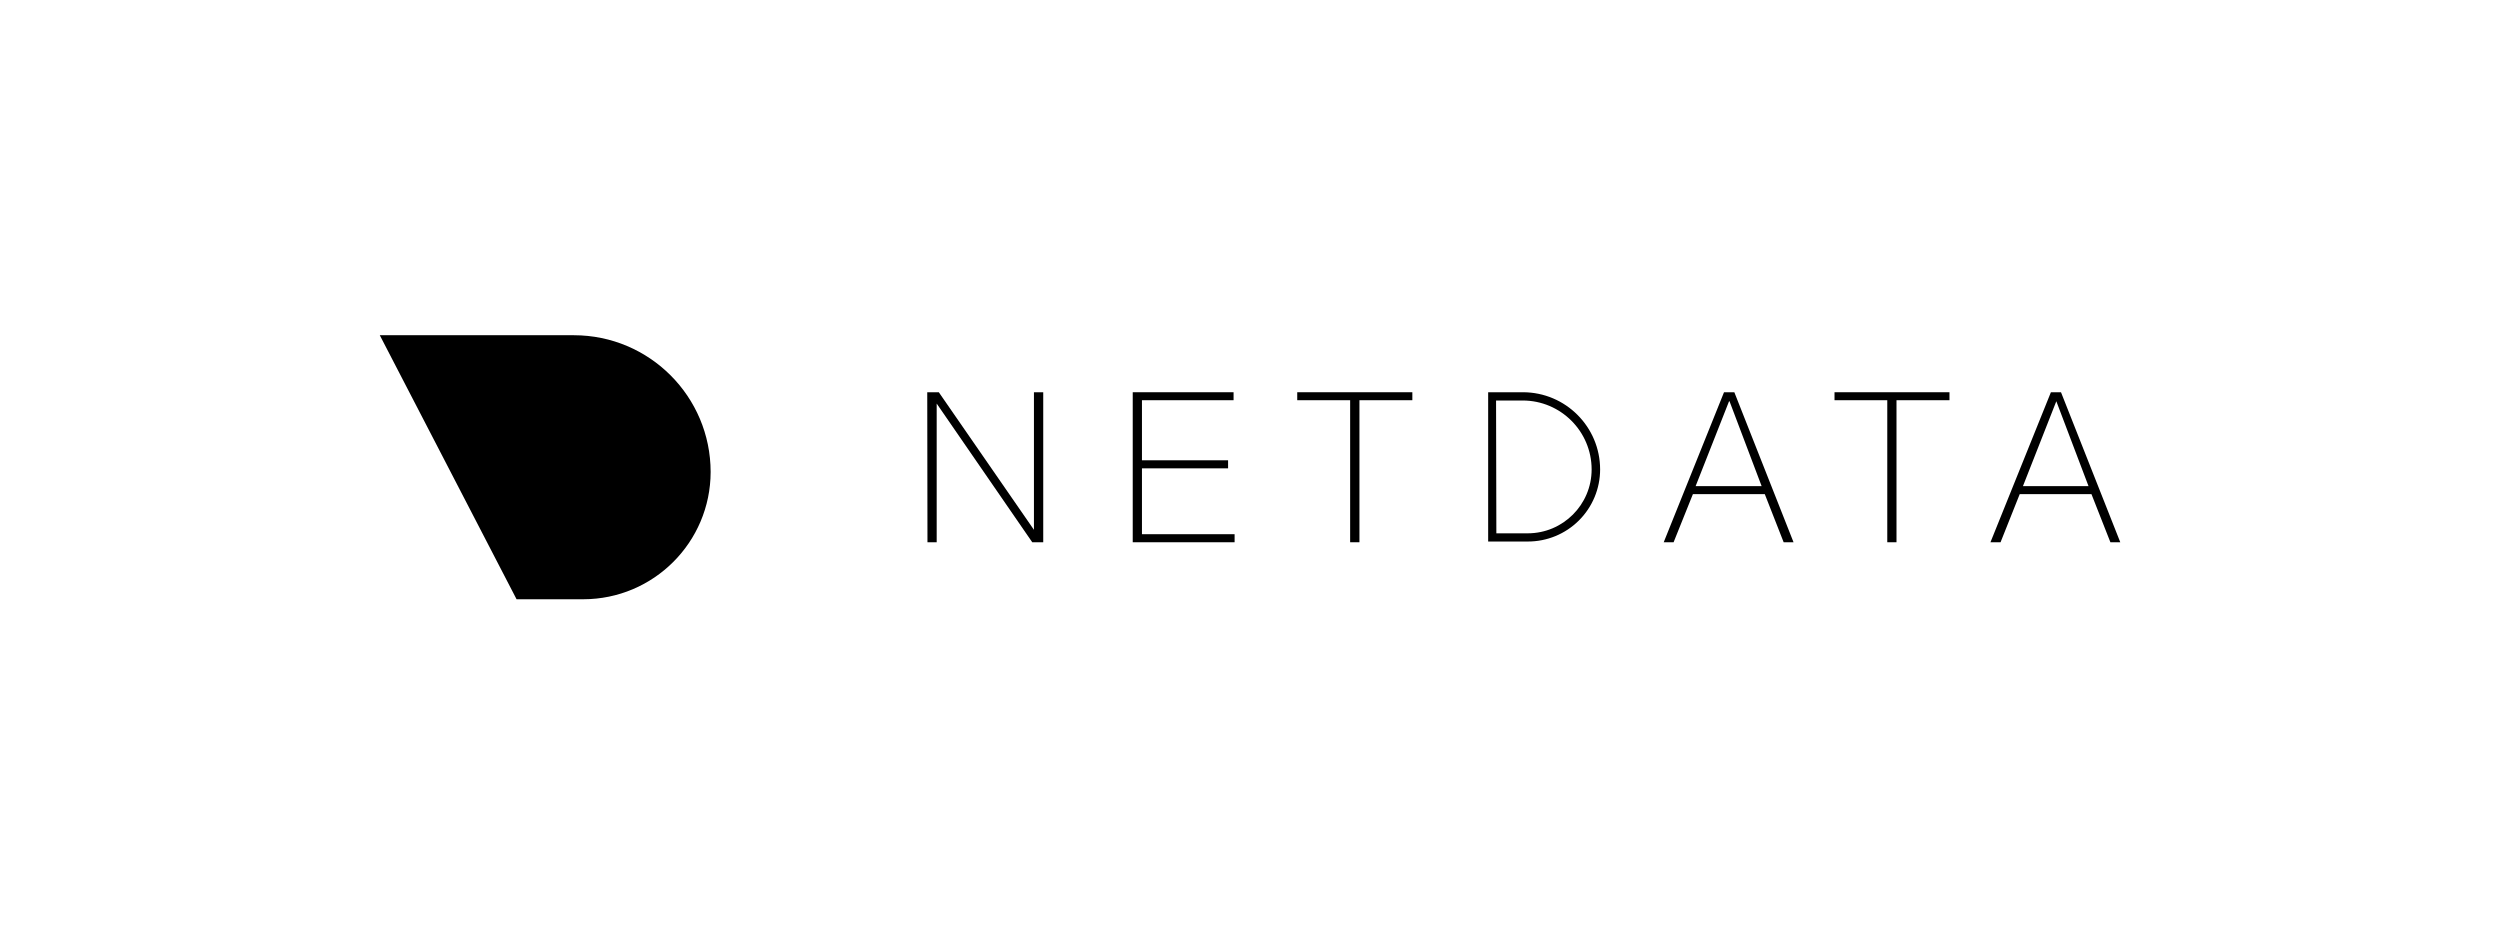
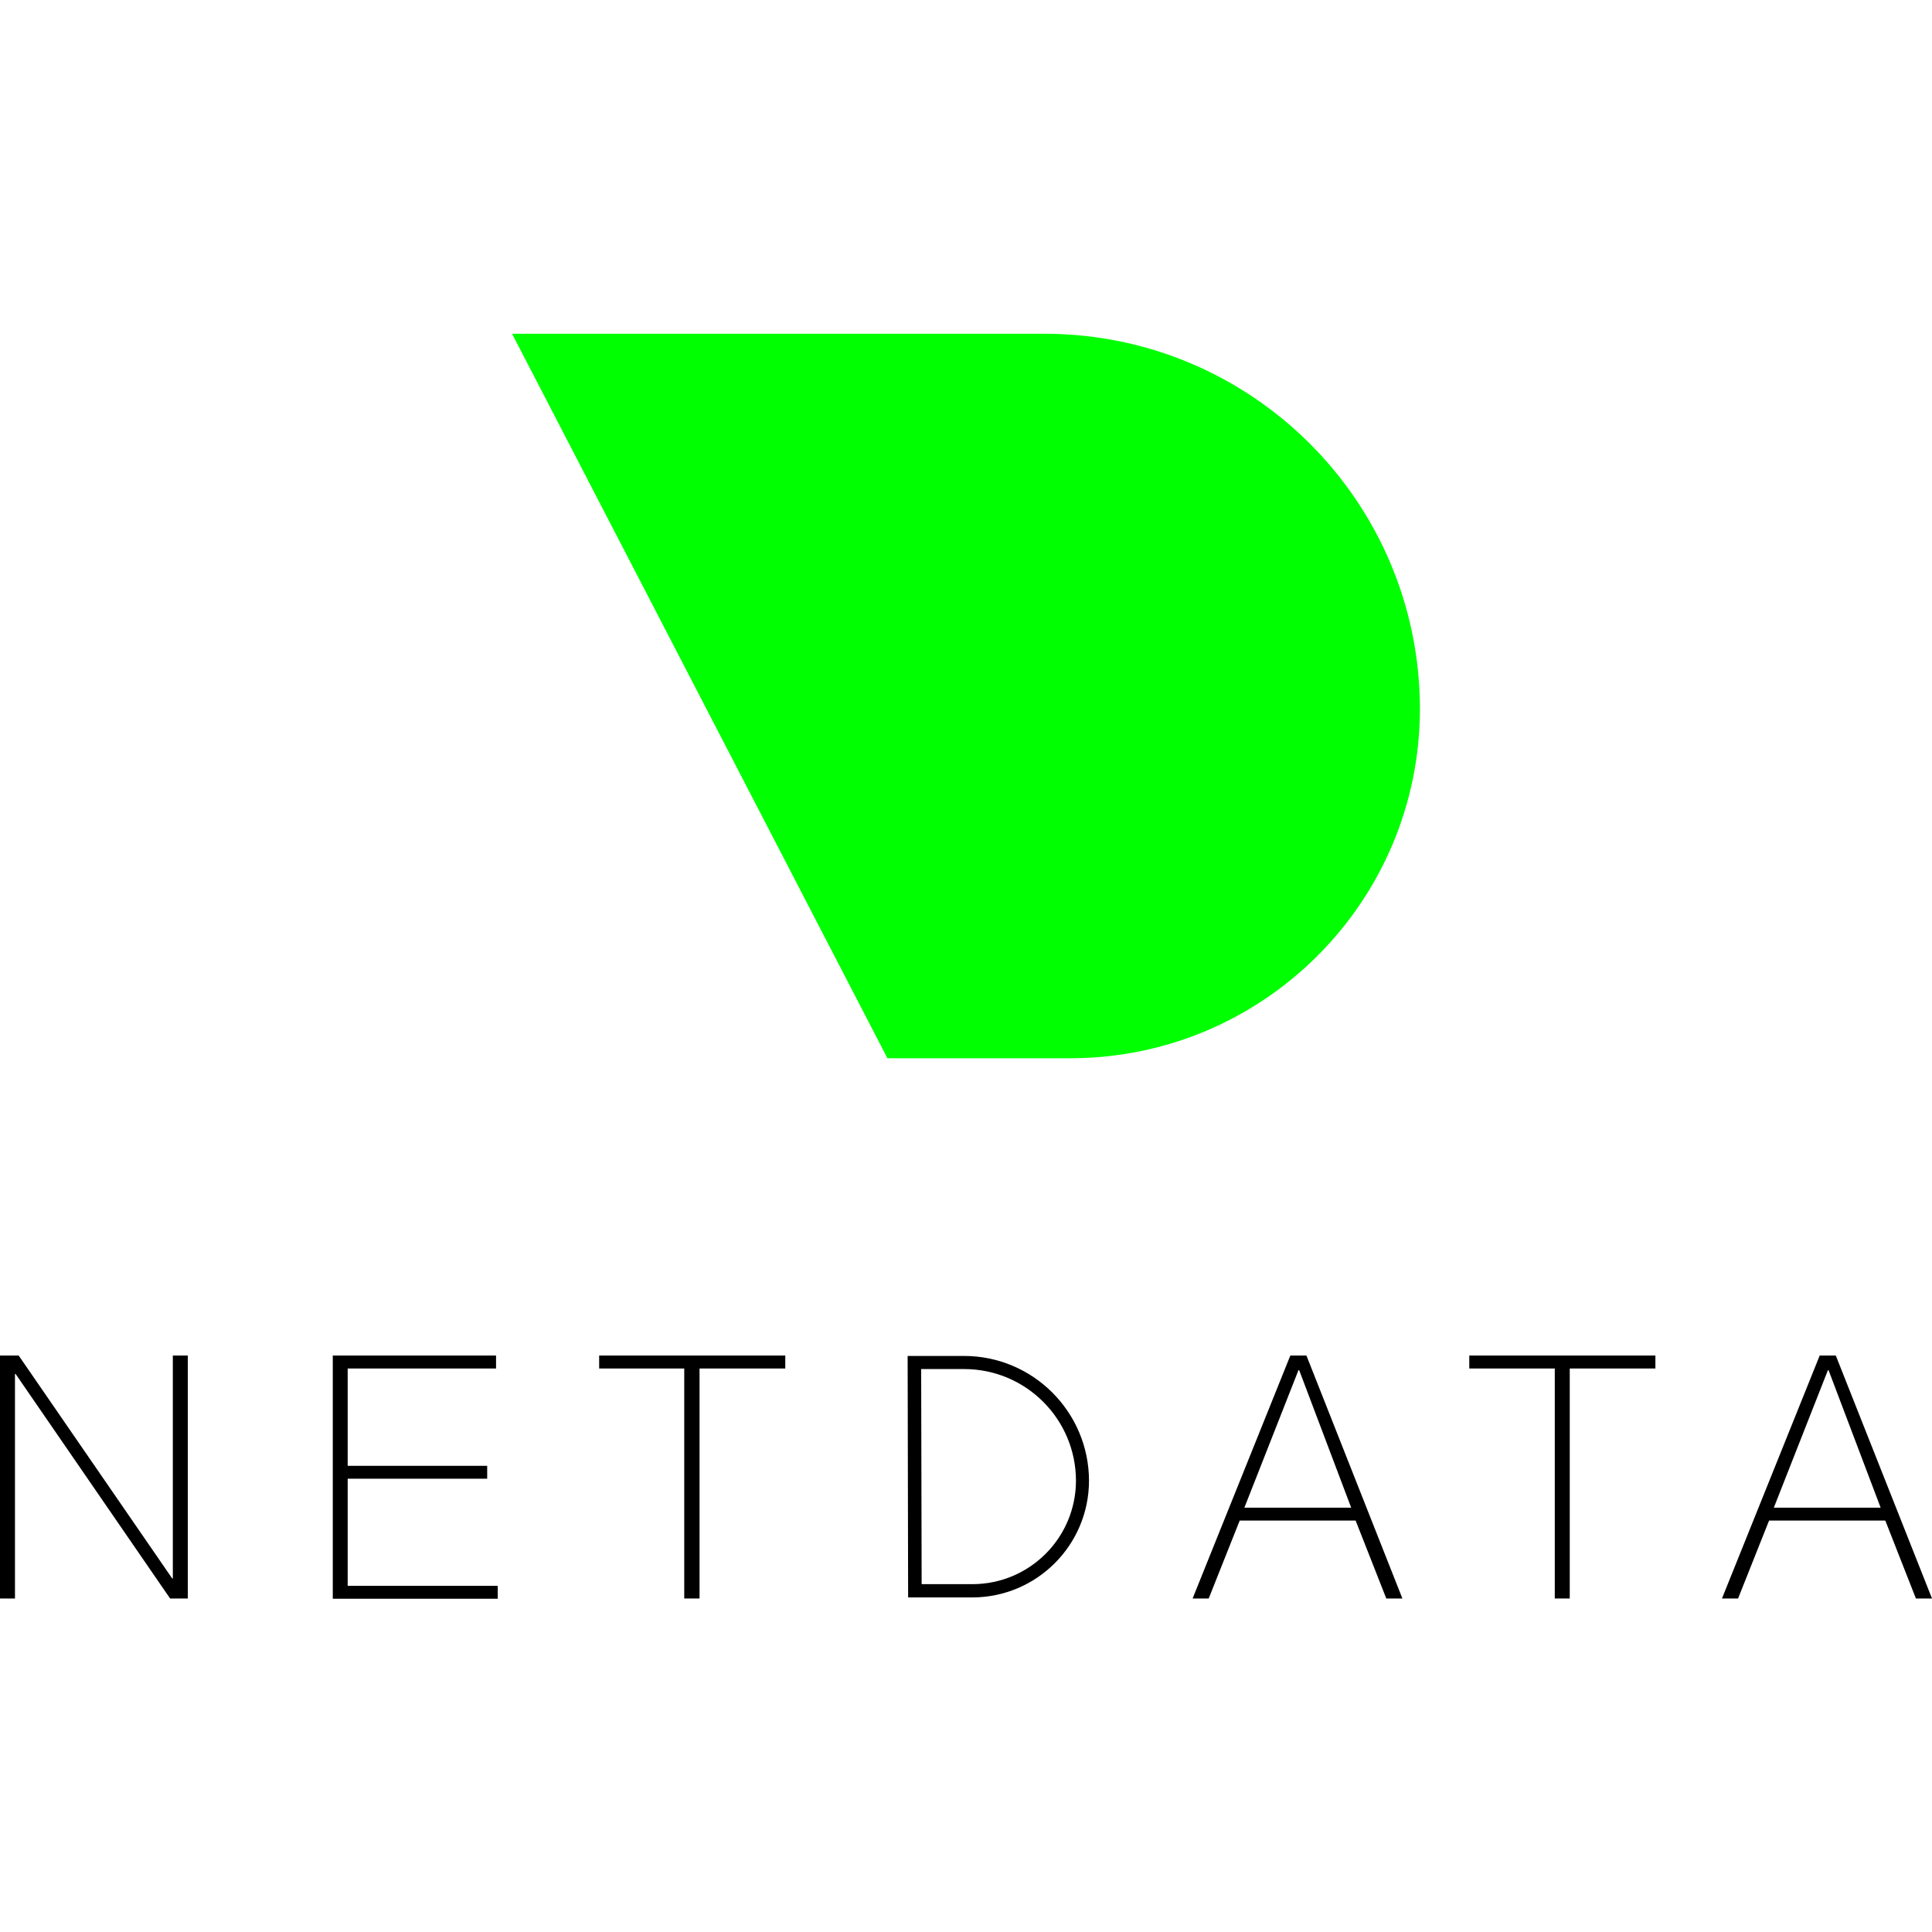
- <svg xmlns="http://www.w3.org/2000/svg" id="Layer_1" data-name="Layer 1" viewBox="0 0 341.63 127.71">
-   <path d="M79.71,81.89H70.59L51.9,45.81H78.43A18.7,18.7,0,0,1,97.11,64.5,17.42,17.42,0,0,1,79.71,81.89Z" />
+ <svg xmlns="http://www.w3.org/2000/svg" id="Layer_1" data-name="Layer 1" viewBox="0 0 240 240">
+   <defs>
+     <style>.cls-1{fill:lime;}</style>
+   </defs>
  <g id="mask-2">
-     <path d="M208.77,74h-5.41l0-20.4h4.76a10.56,10.56,0,0,1,10.54,10.55A9.86,9.86,0,0,1,208.77,74Zm-4.29-1.12h4.29a8.74,8.74,0,0,0,8.73-8.73,9.43,9.43,0,0,0-9.42-9.42h-3.64Z" />
+     <path d="M120.81,198.44h-8l-.06-30h7a15.54,15.54,0,0,1,15.53,15.52A14.52,14.52,0,0,1,120.81,198.44Zm-6.32-1.65h6.32a12.87,12.87,0,0,0,12.85-12.85,13.89,13.89,0,0,0-13.88-13.87h-5.35Z" />
  </g>
-   <path d="M126.71,53.6h1.58l13,18.8h0V53.6h1.27V74.1h-1.5L128,55.15H128V74.1h-1.26Z" />
-   <path d="M154.79,53.6h13.78v1.09H156.05V62.9h11.77V64H156.05v9h12.66V74.1H154.79Z" />
-   <path d="M177.27,54.69V53.6H193v1.09h-7.23V74.1h-1.27V54.69Z" />
-   <path d="M235.59,53.6H237l8.09,20.5h-1.35l-2.58-6.58h-9.82L228.7,74.1h-1.35Zm5.14,12.83-4.39-11.6h-.06l-4.57,11.6Z" />
-   <path d="M250.69,54.69V53.6H266.4v1.09h-7.24V74.1H257.9V54.69Z" />
-   <path d="M280.26,53.6h1.38l8.1,20.5h-1.35l-2.59-6.58H276l-2.62,6.58H272Zm5.14,12.83L281,54.83H281l-4.56,11.6Z" />
+   <path d="M0,168.39H2.32l19.07,27.69h.08V168.39h1.86v30.18h-2.2L1.94,170.68H1.86v27.89H0Z" />
+   <path d="M41.34,168.39H61.62V170H43.19v12.09H60.52v1.6H43.19V197H61.83v1.6H41.34Z" />
+   <path d="M74.43,170v-1.61H97.55V170H86.9v28.57H85V170Z" />
+   <path d="M160.29,168.39h2l11.92,30.18h-2l-3.81-9.68H154l-3.85,9.68h-2Zm7.56,18.9-6.46-17.08h-.09l-6.72,17.08Z" />
+   <path d="M182.52,170v-1.61h23.12V170H195v28.57h-1.86V170Z" />
+   <path d="M226.05,168.39h2L240,198.57h-2l-3.8-9.68H219.76l-3.85,9.68h-2Zm7.57,18.9-6.47-17.08h-.08l-6.72,17.08Z" />
+   <g id="mask-2-2" data-name="mask-2">
+     <path class="cls-1" d="M133,131.46H110.24l-46.63-90h66.18a46.65,46.65,0,0,1,46.6,46.6A43.45,43.45,0,0,1,133,131.46Z" />
+   </g>
</svg>
